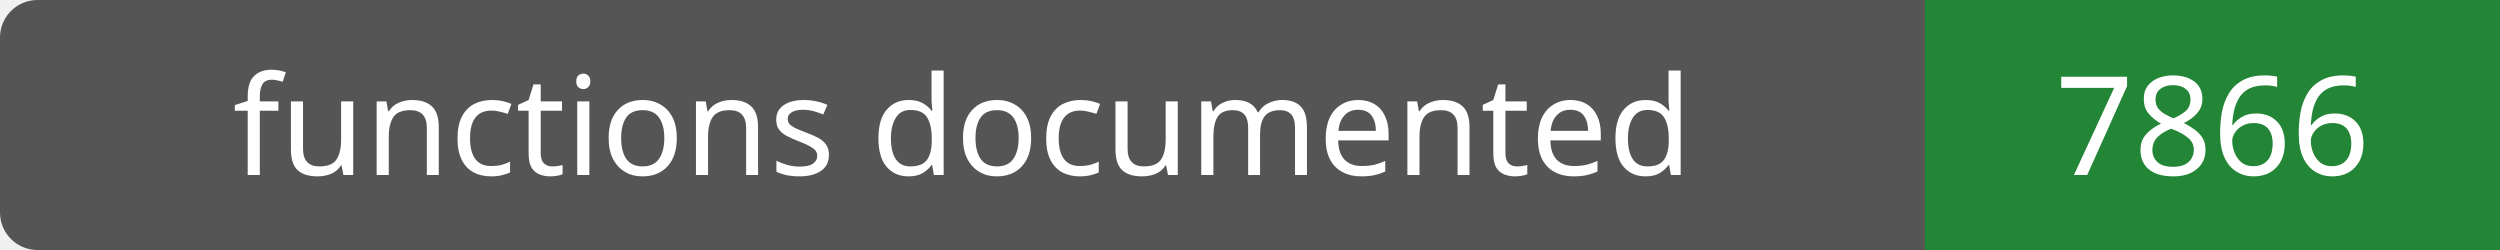
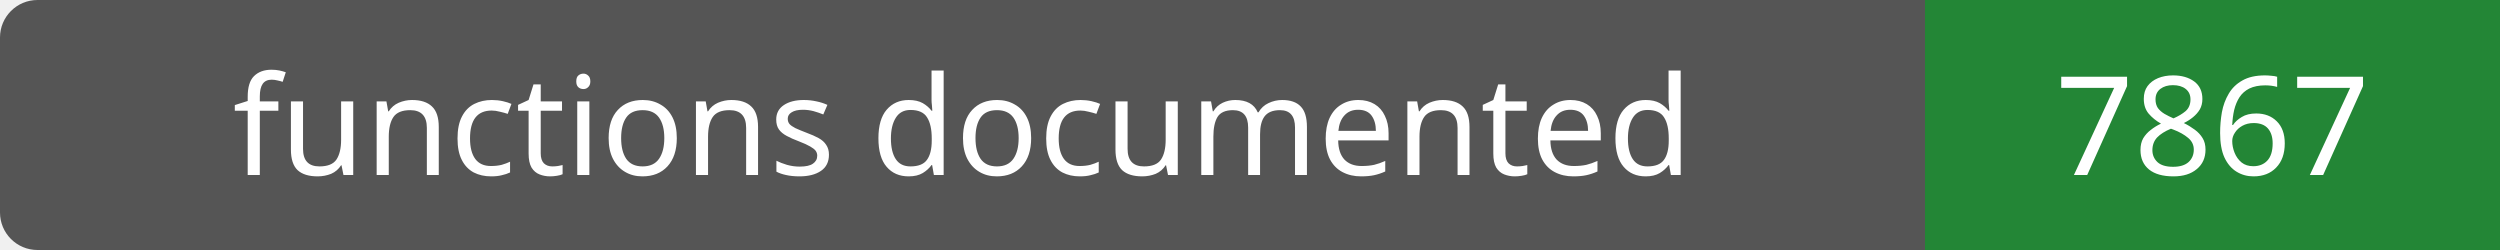
- <svg xmlns="http://www.w3.org/2000/svg" width="200" height="20" role="img" aria-label="functions documented: 7866">
+ <svg xmlns="http://www.w3.org/2000/svg" width="200" height="20" role="img" aria-label="functions documented: 7867">
  <rect width="200" height="20" rx="3" fill="#555" />
  <path fill="#238636" d="M154 0h46v20H154z" />
  <g fill="#fff" text-anchor="middle" font-family="Verdana,sans-serif" font-size="11">
    <text x="77.0" y="14">functions documented</text>
-     <text x="177.0" y="14">7866</text>
+     <text x="177.0" y="14">7867</text>
  </g>
</svg>
